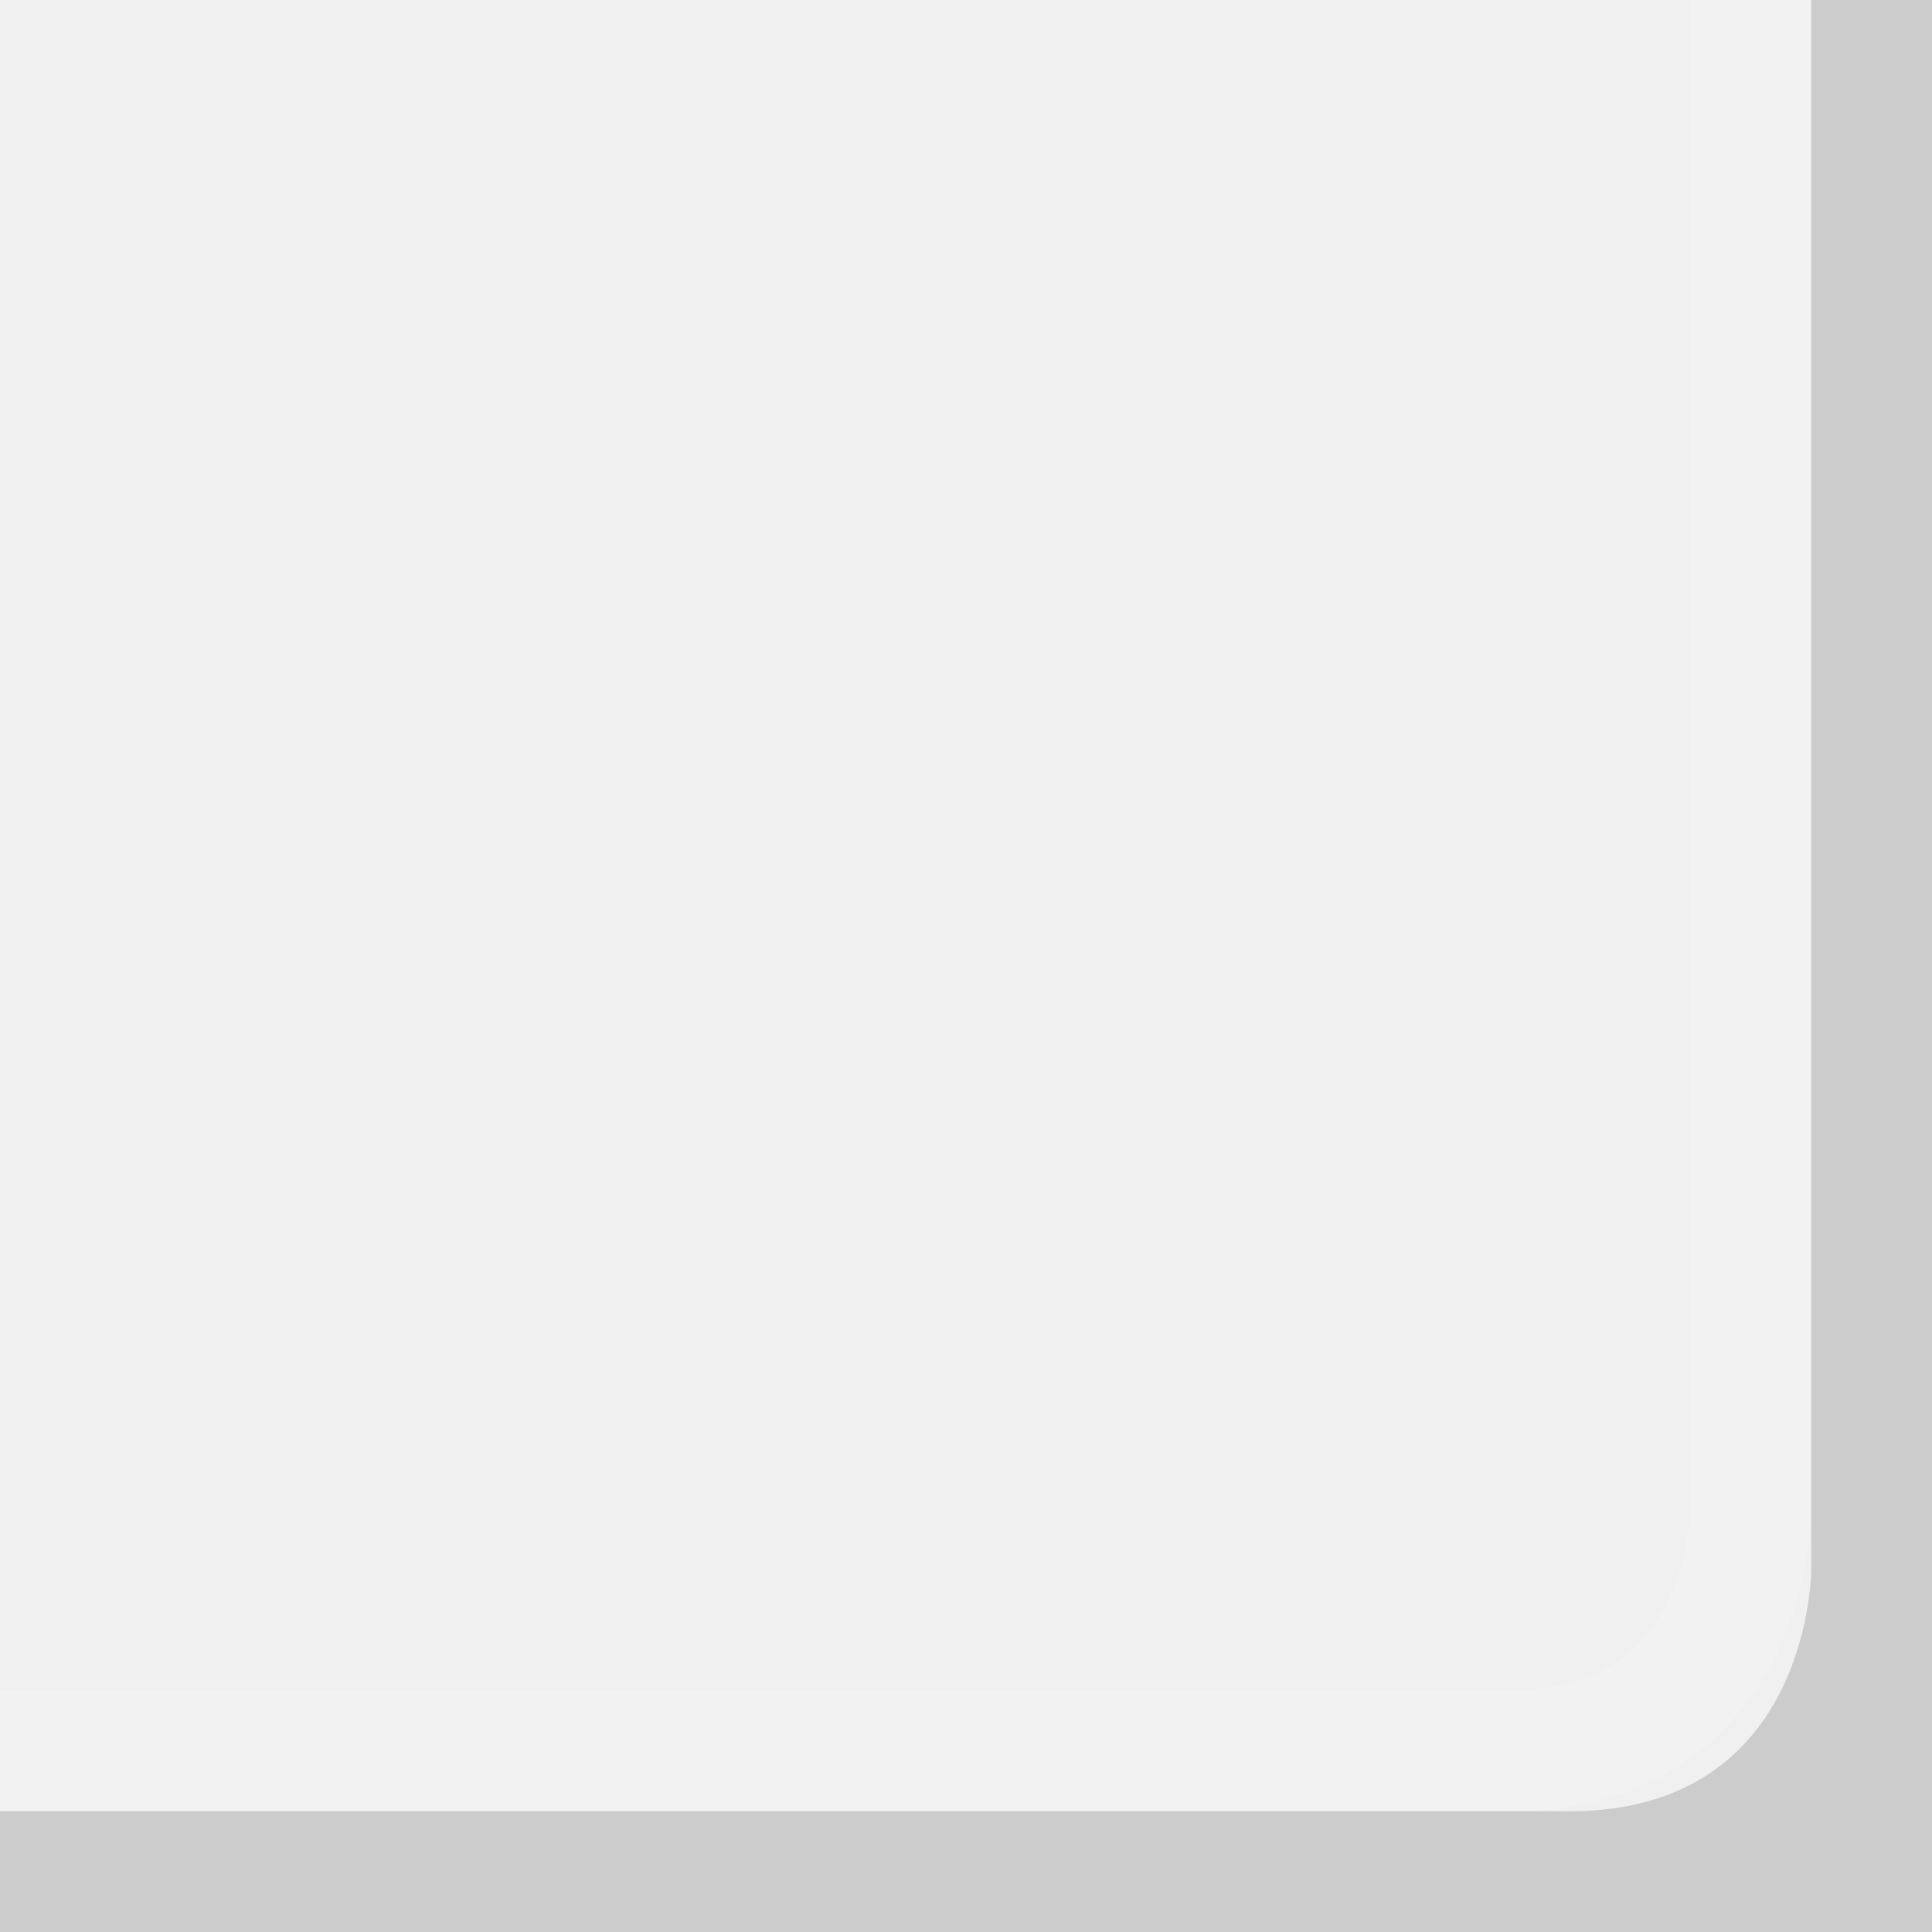
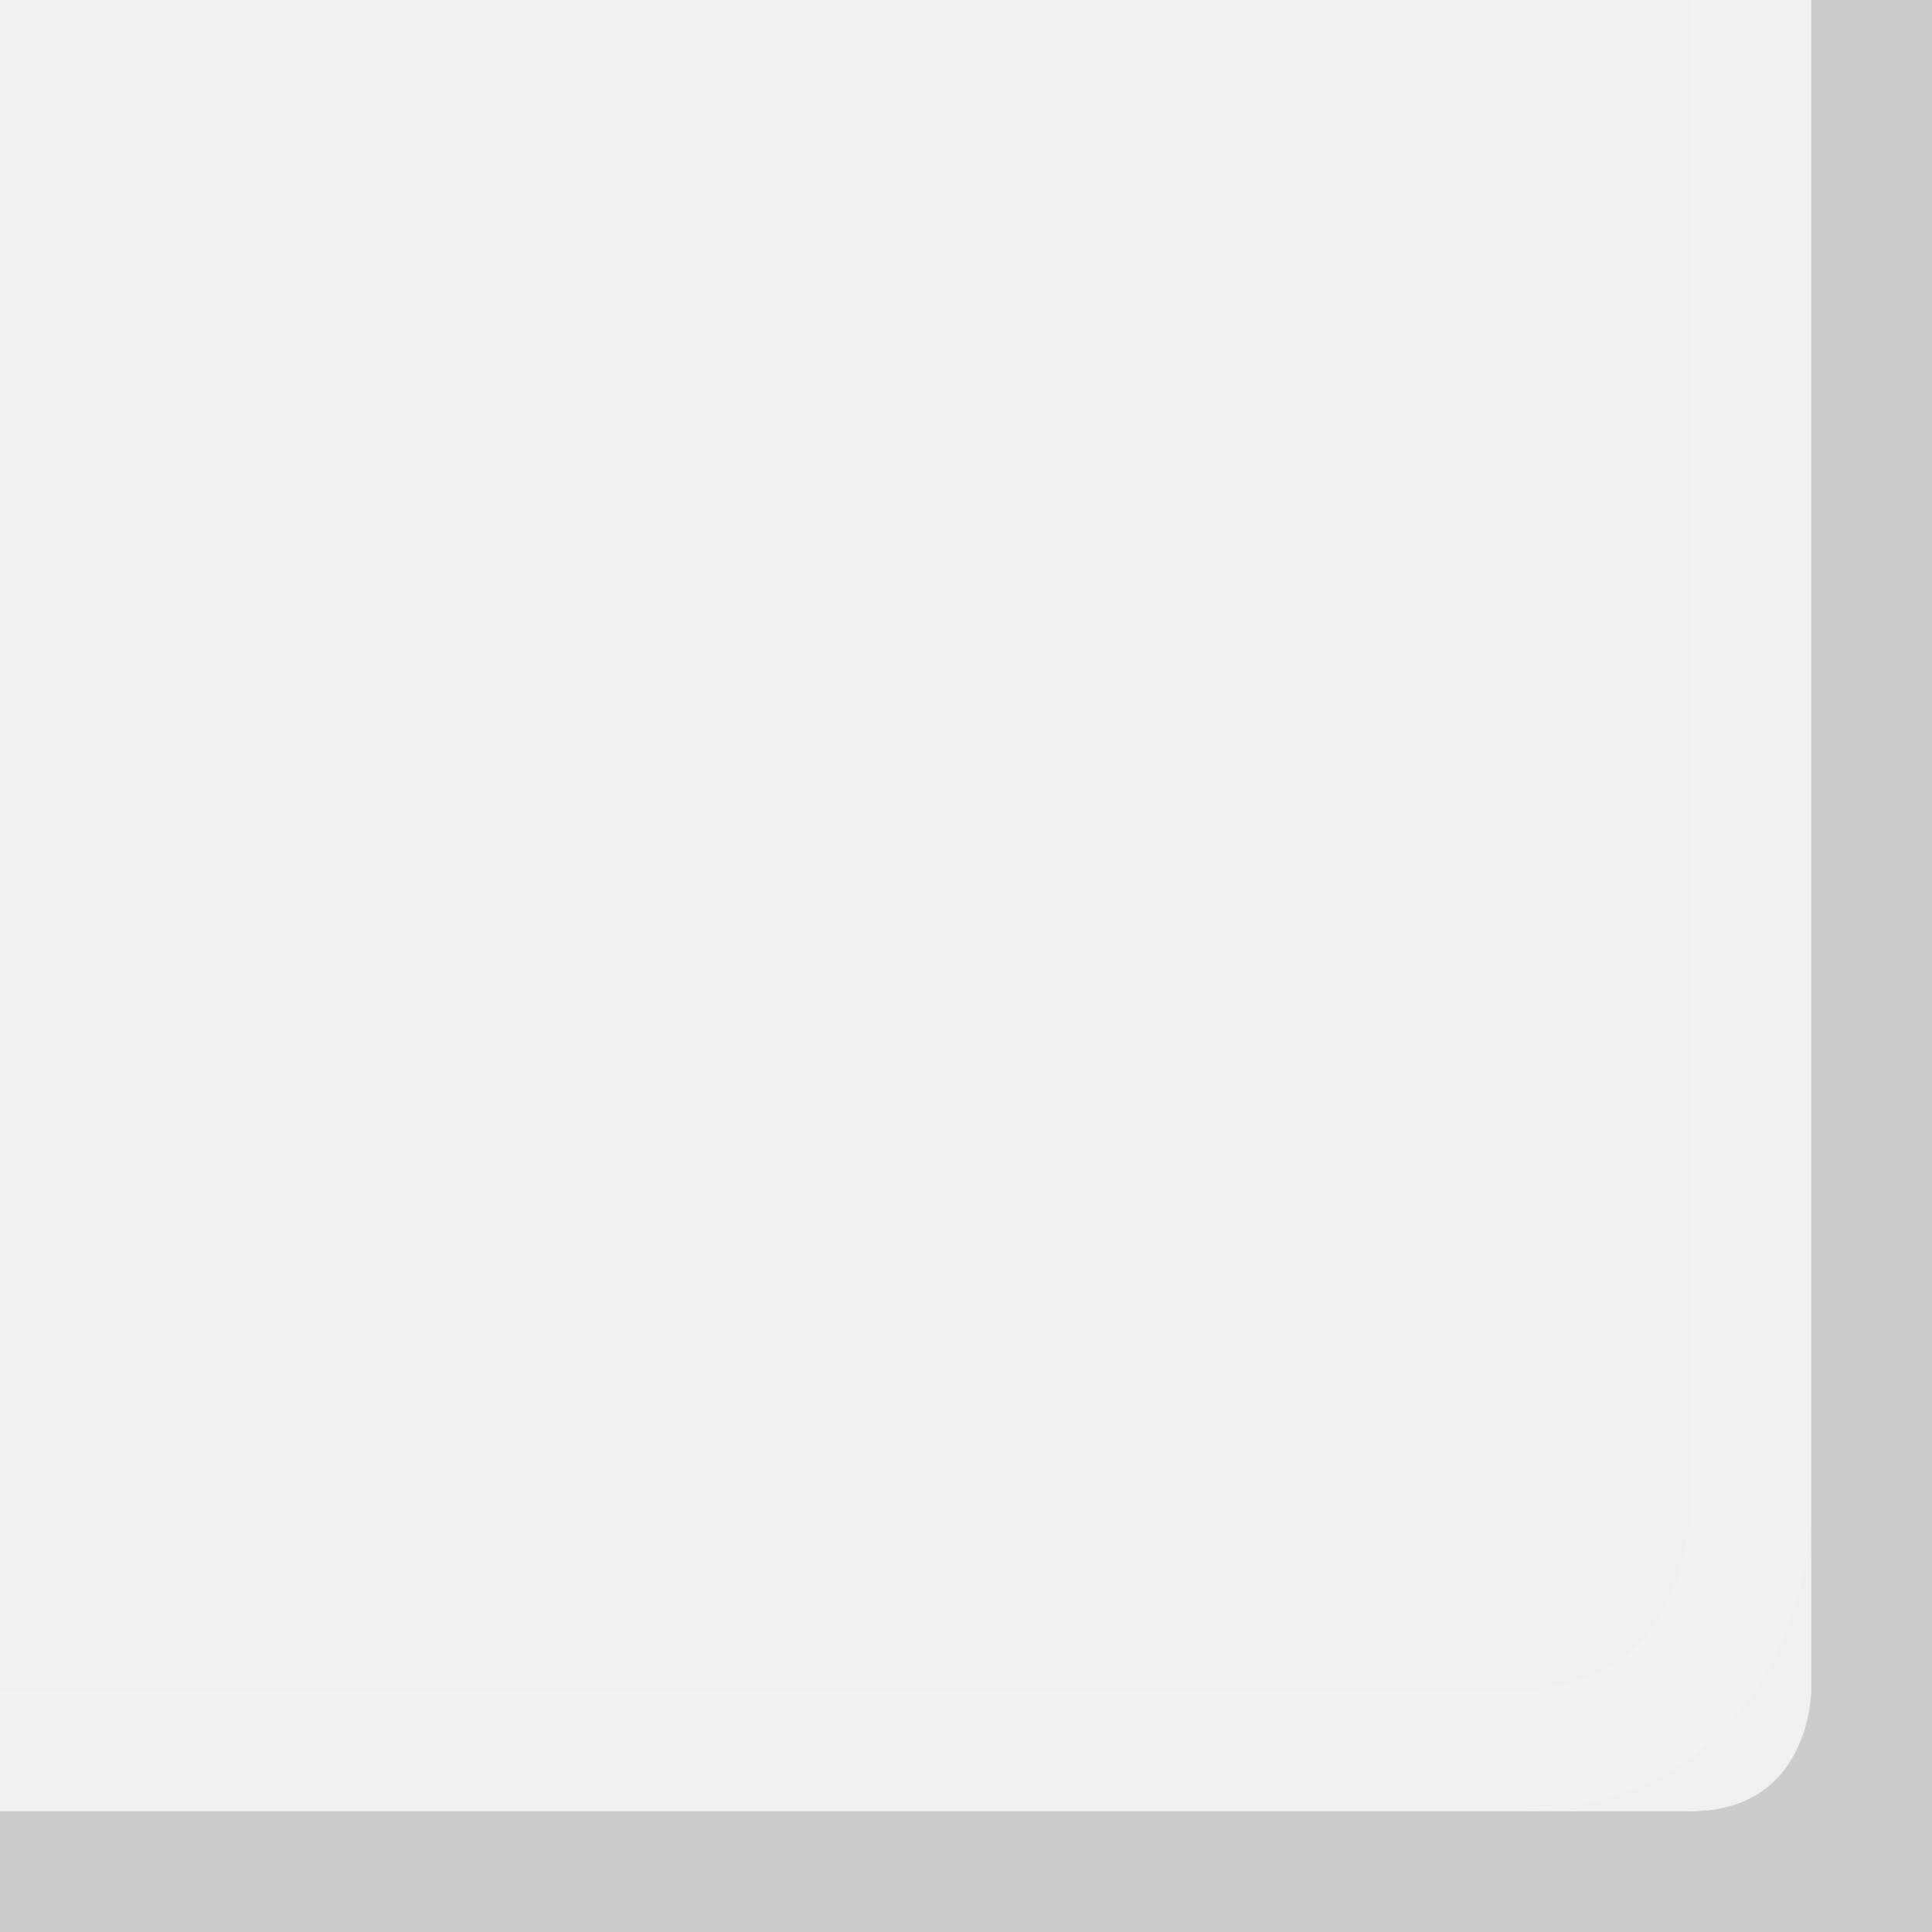
<svg xmlns="http://www.w3.org/2000/svg" width="16" height="16" id="svg2" version="1.0">
  <defs id="defs7" />
  <g id="layer3">
    <path style="fill:none;fill-opacity:0;fill-rule:evenodd;stroke:#ffffff;stroke-width:1px;stroke-linecap:square;stroke-linejoin:miter;stroke-opacity:0.15" d="M 14.5,0 L 14.5,12.5 C 14.5,12.5 14.5,14.5 12.5,14.5 C 10.5,14.5 0,14.5 0,14.5" id="path6061" />
  </g>
  <g id="layer1">
-     <path style="fill:black;fill-opacity:0.15" d="M 16,0 L 16,16 L 0,16 L 0,15 C 0,15 0,15 13,15 C 15,15 15,13 15,13 L 15,0 L 16,0 z " id="rect1870" />
+     <path style="fill:black;fill-opacity:0.15" d="M 16,0 L 16,16 L  0,16 L  0,15 C  0,15 0,15  14,15 C 15,15 15,14 15,14 L 15,0 L 16,0 z " id="rect1870" />
  </g>
</svg>
